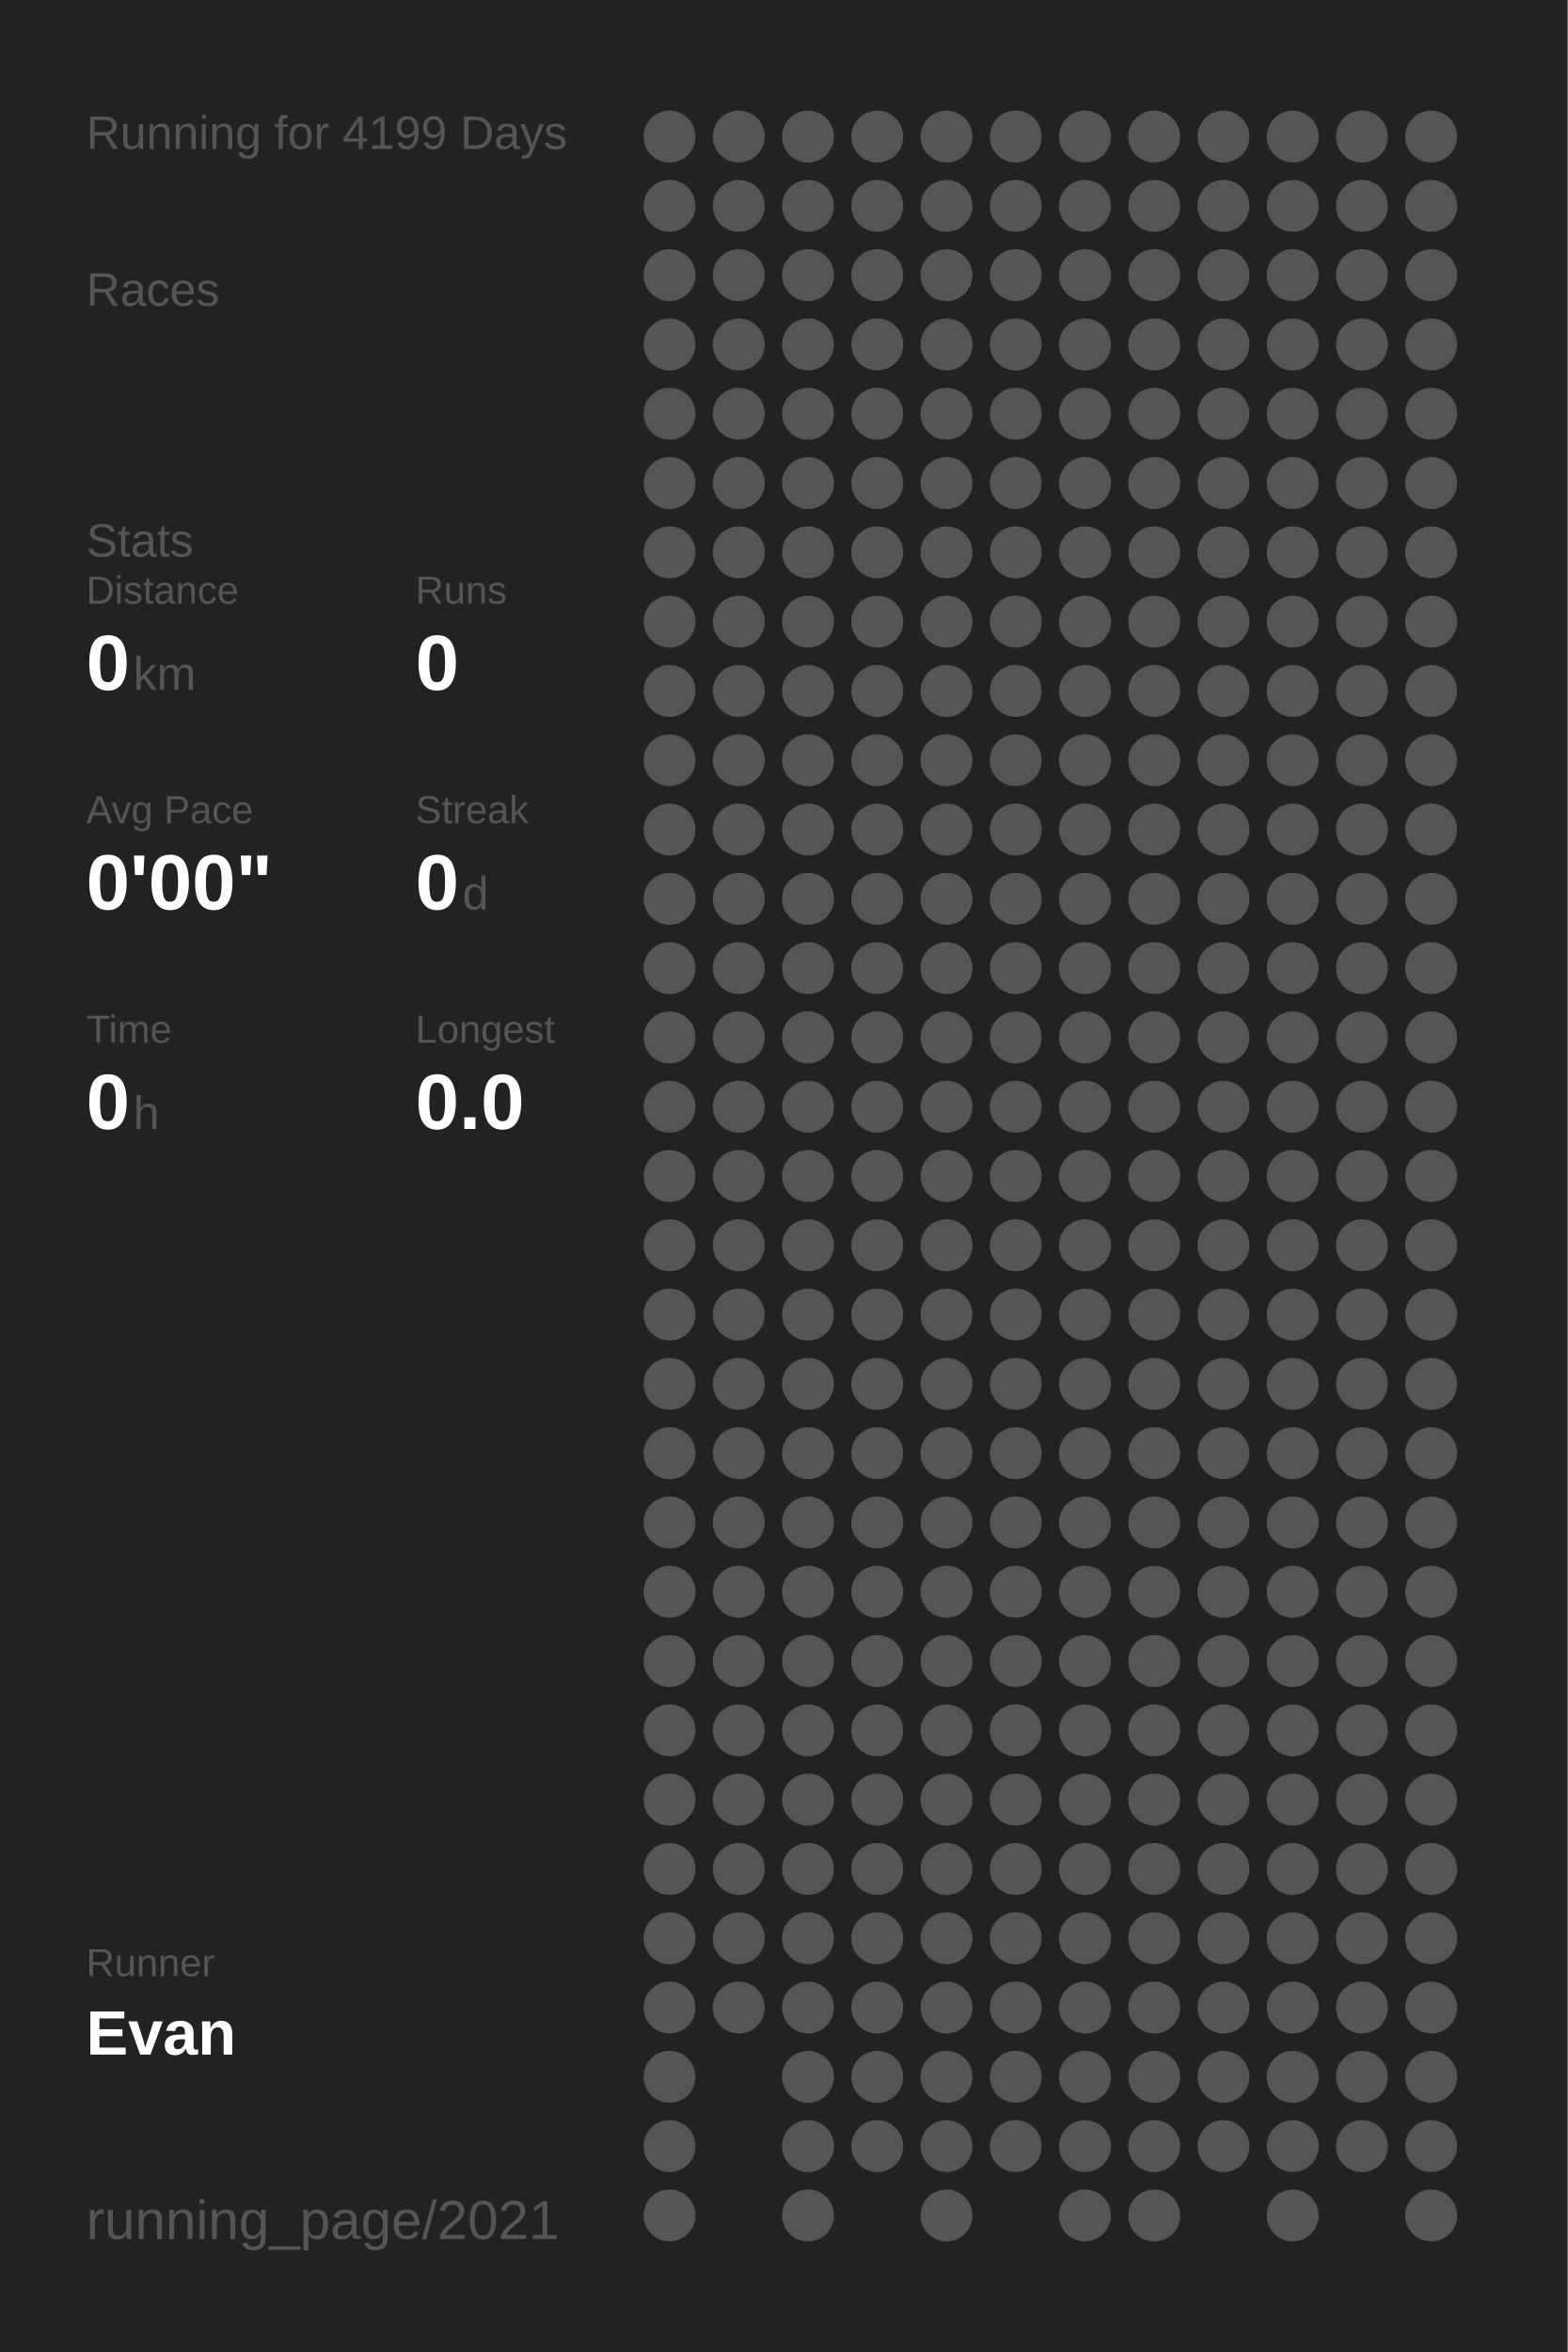
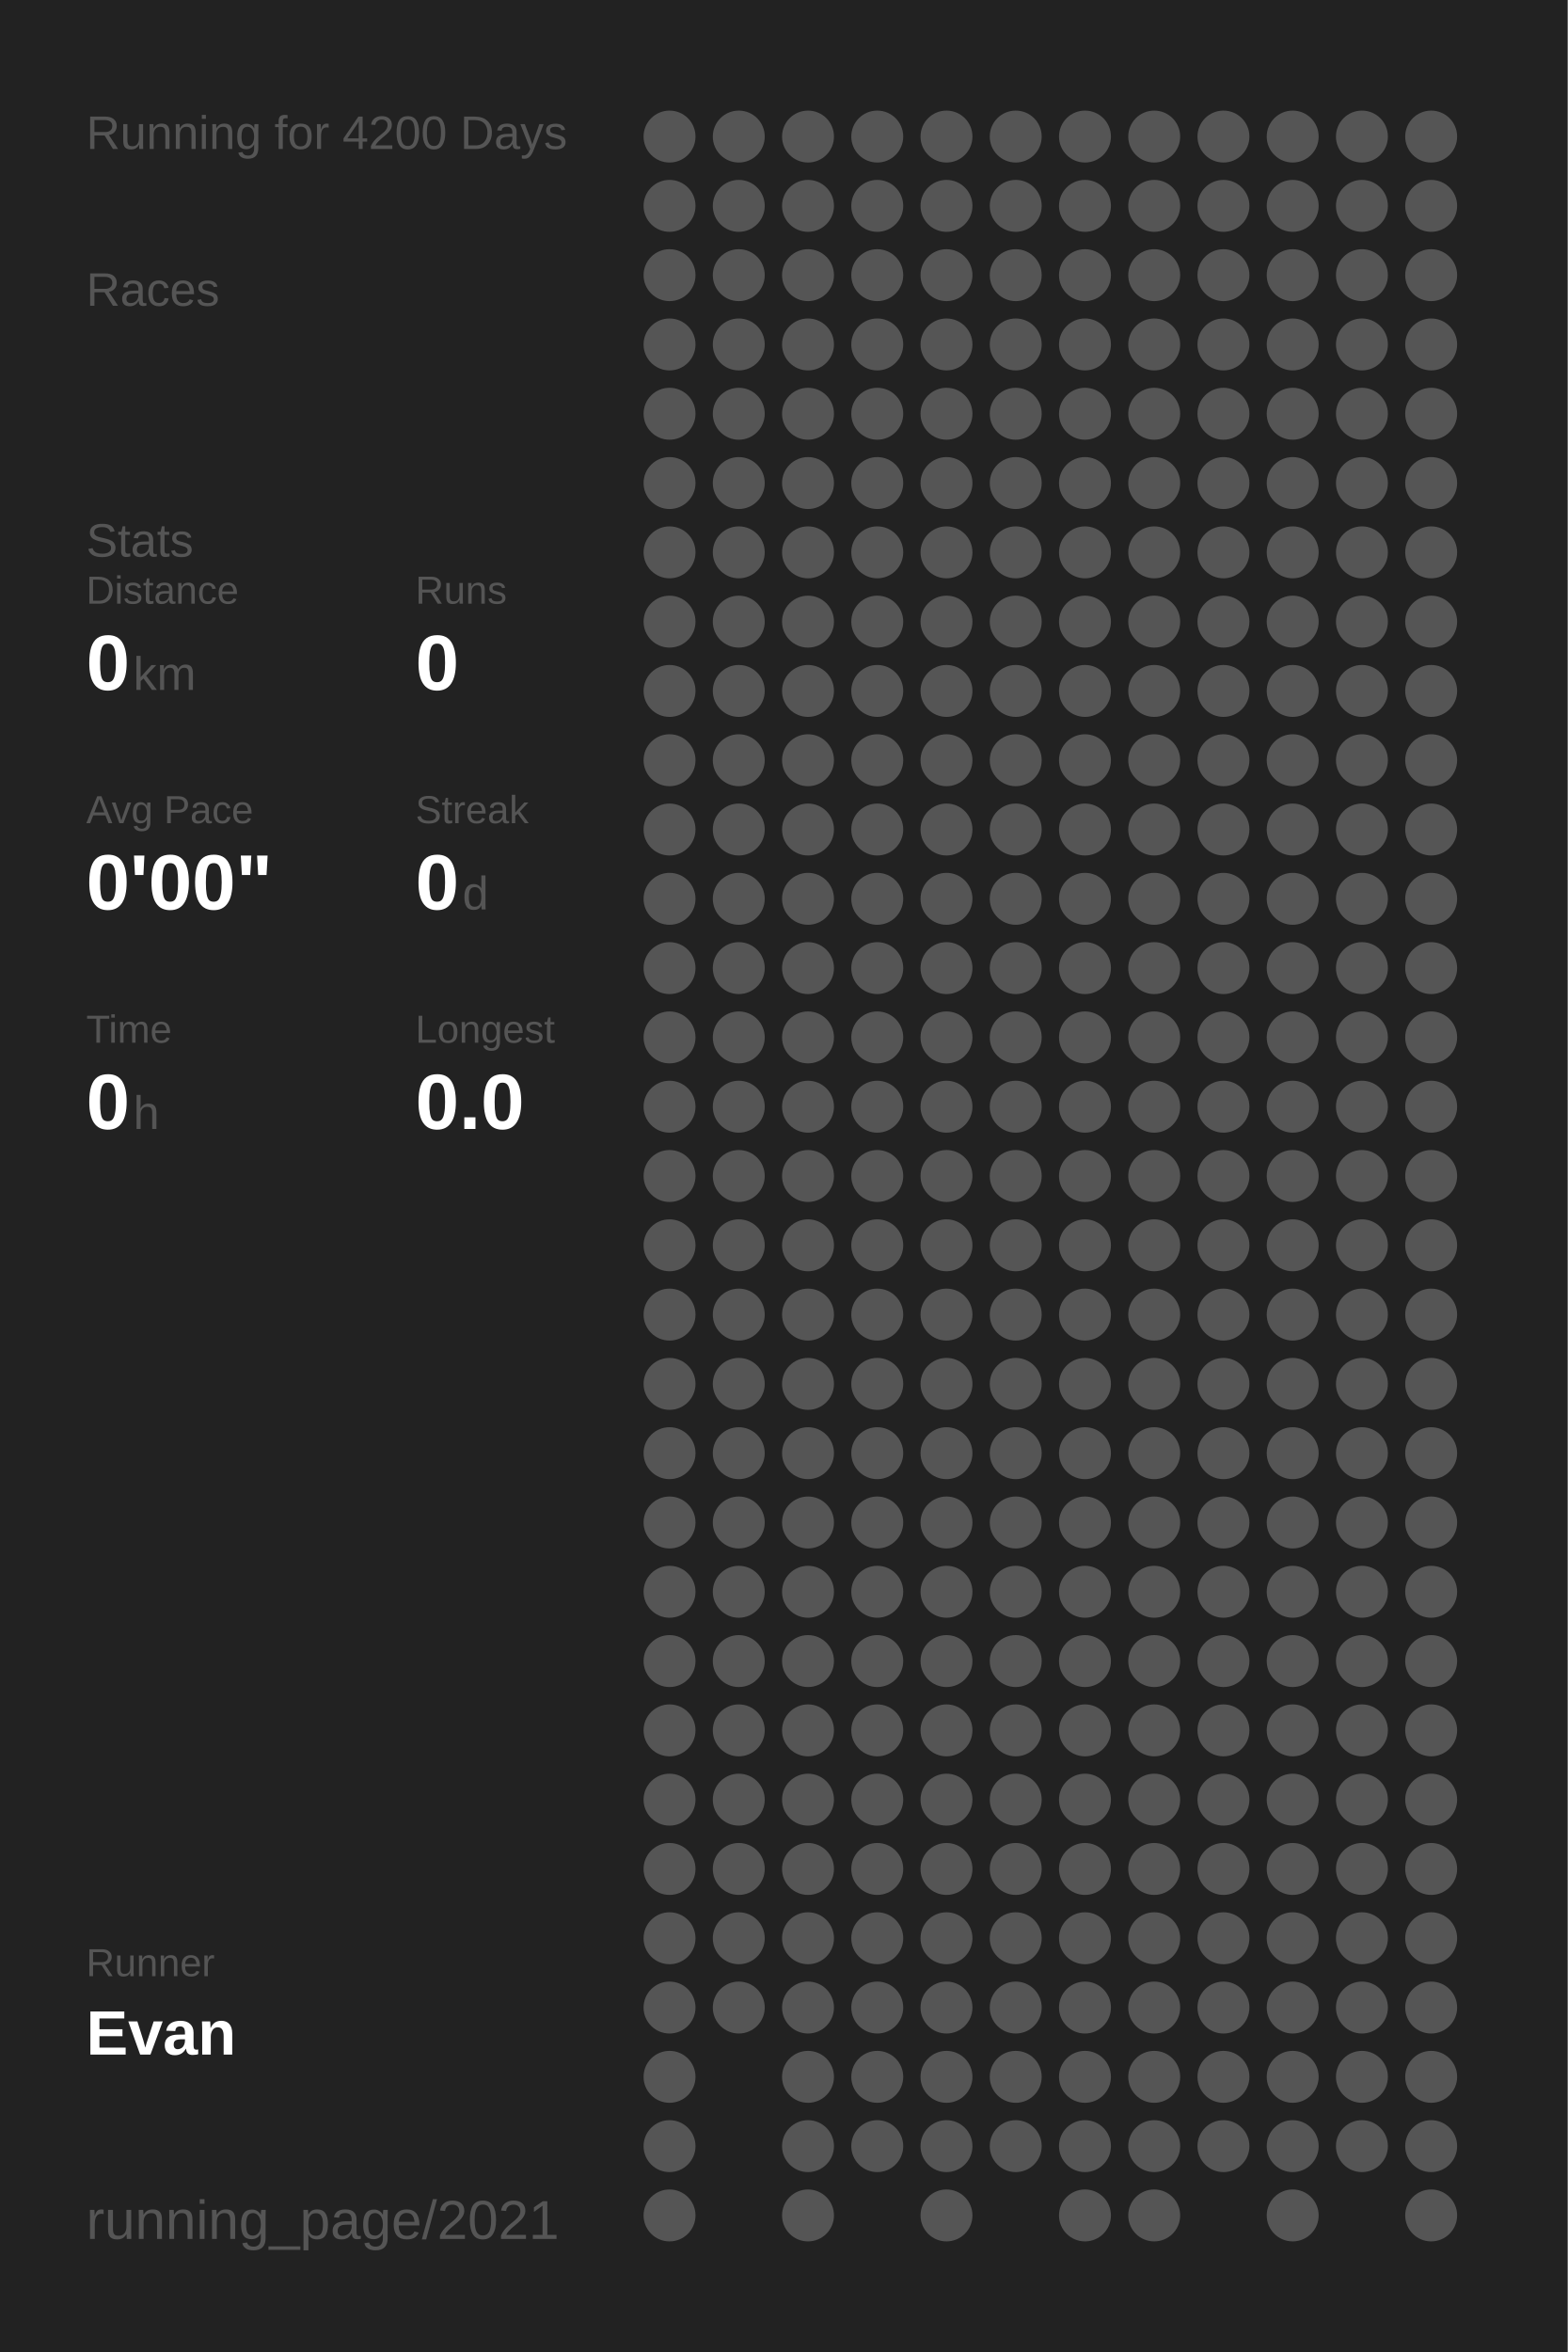
<svg xmlns="http://www.w3.org/2000/svg" baseProfile="full" height="300mm" version="1.1" viewBox="0,0,200,300" width="200mm">
  <defs />
  <rect fill="#222222" height="300" width="200" x="0" y="0" />
-   <text fill="#555555" style="font-size:6px; font-family:Arial;" x="11" y="19">Running for 4199 Days</text>
+   <text fill="#555555" style="font-size:6px; font-family:Arial;" x="11" y="19">Running for 4200 Days</text>
  <text fill="#555555" style="font-size:6px; font-family:Arial;" x="11" y="39">Races</text>
  <text fill="#555555" style="font-size:6px; font-family:Arial;" x="11" y="71">Stats</text>
  <text fill="#555555" style="font-size:5px; font-family:Arial;" x="11" y="77">Distance</text>
  <text fill="#FFFFFF" style="font-size:10px; font-family:Arial; font-weight:bold;" x="11" y="88">0</text>
  <text fill="#555555" style="font-size:6px; font-family:Arial;" x="17" y="88">km</text>
  <text fill="#555555" style="font-size:5px; font-family:Arial;" x="53" y="77">Runs</text>
  <text fill="#FFFFFF" style="font-size:10px; font-family:Arial; font-weight:bold;" x="53" y="88">0</text>
  <text fill="#555555" style="font-size:5px; font-family:Arial;" x="11" y="105">Avg Pace</text>
  <text fill="#FFFFFF" style="font-size:10px; font-family:Arial; font-weight:bold;" x="11" y="116">0'00"</text>
  <text fill="#555555" style="font-size:5px; font-family:Arial;" x="53" y="105">Streak</text>
  <text fill="#FFFFFF" style="font-size:10px; font-family:Arial; font-weight:bold;" x="53" y="116">0</text>
  <text fill="#555555" style="font-size:6px; font-family:Arial;" x="59" y="116">d</text>
  <text fill="#555555" style="font-size:5px; font-family:Arial;" x="11" y="133">Time</text>
  <text fill="#FFFFFF" style="font-size:10px; font-family:Arial; font-weight:bold;" x="11" y="144">0</text>
  <text fill="#555555" style="font-size:6px; font-family:Arial;" x="17" y="144">h</text>
  <text fill="#555555" style="font-size:5px; font-family:Arial;" x="53" y="133">Longest</text>
  <text fill="#FFFFFF" style="font-size:10px; font-family:Arial; font-weight:bold;" x="53" y="144">0.0</text>
  <text fill="#555555" style="font-size:5px; font-family:Arial;" x="11" y="252.065">Runner</text>
  <text fill="#FFFFFF" style="font-size:8px; font-family:Arial; font-weight:bold;" x="11" y="262.065">Evan</text>
  <text fill="#555555" style="font-size:7px; font-family:Arial;" x="11" y="285.581">running_page/2021</text>
  <circle cx="85.417" cy="17.419" fill="#555555" r="3.312" />
  <circle cx="85.417" cy="26.258" fill="#555555" r="3.312" />
  <circle cx="85.417" cy="35.097" fill="#555555" r="3.312" />
  <circle cx="85.417" cy="43.935" fill="#555555" r="3.312" />
  <circle cx="85.417" cy="52.774" fill="#555555" r="3.312" />
  <circle cx="85.417" cy="61.613" fill="#555555" r="3.312" />
  <circle cx="85.417" cy="70.452" fill="#555555" r="3.312" />
  <circle cx="85.417" cy="79.29" fill="#555555" r="3.312" />
  <circle cx="85.417" cy="88.129" fill="#555555" r="3.312" />
  <circle cx="85.417" cy="96.968" fill="#555555" r="3.312" />
  <circle cx="85.417" cy="105.806" fill="#555555" r="3.312" />
  <circle cx="85.417" cy="114.645" fill="#555555" r="3.312" />
  <circle cx="85.417" cy="123.484" fill="#555555" r="3.312" />
  <circle cx="85.417" cy="132.323" fill="#555555" r="3.312" />
  <circle cx="85.417" cy="141.161" fill="#555555" r="3.312" />
  <circle cx="85.417" cy="150" fill="#555555" r="3.312" />
  <circle cx="85.417" cy="158.839" fill="#555555" r="3.312" />
  <circle cx="85.417" cy="167.677" fill="#555555" r="3.312" />
  <circle cx="85.417" cy="176.516" fill="#555555" r="3.312" />
  <circle cx="85.417" cy="185.355" fill="#555555" r="3.312" />
  <circle cx="85.417" cy="194.194" fill="#555555" r="3.312" />
  <circle cx="85.417" cy="203.032" fill="#555555" r="3.312" />
  <circle cx="85.417" cy="211.871" fill="#555555" r="3.312" />
  <circle cx="85.417" cy="220.71" fill="#555555" r="3.312" />
  <circle cx="85.417" cy="229.548" fill="#555555" r="3.312" />
  <circle cx="85.417" cy="238.387" fill="#555555" r="3.312" />
  <circle cx="85.417" cy="247.226" fill="#555555" r="3.312" />
  <circle cx="85.417" cy="256.065" fill="#555555" r="3.312" />
  <circle cx="85.417" cy="264.903" fill="#555555" r="3.312" />
  <circle cx="85.417" cy="273.742" fill="#555555" r="3.312" />
  <circle cx="85.417" cy="282.581" fill="#555555" r="3.312" />
  <circle cx="94.25" cy="17.419" fill="#555555" r="3.312" />
  <circle cx="94.25" cy="26.258" fill="#555555" r="3.312" />
  <circle cx="94.25" cy="35.097" fill="#555555" r="3.312" />
  <circle cx="94.25" cy="43.935" fill="#555555" r="3.312" />
  <circle cx="94.25" cy="52.774" fill="#555555" r="3.312" />
  <circle cx="94.25" cy="61.613" fill="#555555" r="3.312" />
  <circle cx="94.25" cy="70.452" fill="#555555" r="3.312" />
  <circle cx="94.25" cy="79.29" fill="#555555" r="3.312" />
  <circle cx="94.25" cy="88.129" fill="#555555" r="3.312" />
  <circle cx="94.25" cy="96.968" fill="#555555" r="3.312" />
  <circle cx="94.25" cy="105.806" fill="#555555" r="3.312" />
  <circle cx="94.25" cy="114.645" fill="#555555" r="3.312" />
  <circle cx="94.25" cy="123.484" fill="#555555" r="3.312" />
  <circle cx="94.25" cy="132.323" fill="#555555" r="3.312" />
  <circle cx="94.25" cy="141.161" fill="#555555" r="3.312" />
  <circle cx="94.25" cy="150" fill="#555555" r="3.312" />
  <circle cx="94.25" cy="158.839" fill="#555555" r="3.312" />
  <circle cx="94.25" cy="167.677" fill="#555555" r="3.312" />
  <circle cx="94.25" cy="176.516" fill="#555555" r="3.312" />
  <circle cx="94.25" cy="185.355" fill="#555555" r="3.312" />
  <circle cx="94.25" cy="194.194" fill="#555555" r="3.312" />
  <circle cx="94.25" cy="203.032" fill="#555555" r="3.312" />
  <circle cx="94.25" cy="211.871" fill="#555555" r="3.312" />
  <circle cx="94.25" cy="220.71" fill="#555555" r="3.312" />
  <circle cx="94.25" cy="229.548" fill="#555555" r="3.312" />
  <circle cx="94.25" cy="238.387" fill="#555555" r="3.312" />
  <circle cx="94.25" cy="247.226" fill="#555555" r="3.312" />
  <circle cx="94.25" cy="256.065" fill="#555555" r="3.312" />
  <circle cx="103.083" cy="17.419" fill="#555555" r="3.312" />
  <circle cx="103.083" cy="26.258" fill="#555555" r="3.312" />
  <circle cx="103.083" cy="35.097" fill="#555555" r="3.312" />
  <circle cx="103.083" cy="43.935" fill="#555555" r="3.312" />
  <circle cx="103.083" cy="52.774" fill="#555555" r="3.312" />
  <circle cx="103.083" cy="61.613" fill="#555555" r="3.312" />
  <circle cx="103.083" cy="70.452" fill="#555555" r="3.312" />
  <circle cx="103.083" cy="79.29" fill="#555555" r="3.312" />
  <circle cx="103.083" cy="88.129" fill="#555555" r="3.312" />
  <circle cx="103.083" cy="96.968" fill="#555555" r="3.312" />
  <circle cx="103.083" cy="105.806" fill="#555555" r="3.312" />
  <circle cx="103.083" cy="114.645" fill="#555555" r="3.312" />
  <circle cx="103.083" cy="123.484" fill="#555555" r="3.312" />
  <circle cx="103.083" cy="132.323" fill="#555555" r="3.312" />
  <circle cx="103.083" cy="141.161" fill="#555555" r="3.312" />
  <circle cx="103.083" cy="150" fill="#555555" r="3.312" />
  <circle cx="103.083" cy="158.839" fill="#555555" r="3.312" />
  <circle cx="103.083" cy="167.677" fill="#555555" r="3.312" />
  <circle cx="103.083" cy="176.516" fill="#555555" r="3.312" />
  <circle cx="103.083" cy="185.355" fill="#555555" r="3.312" />
  <circle cx="103.083" cy="194.194" fill="#555555" r="3.312" />
  <circle cx="103.083" cy="203.032" fill="#555555" r="3.312" />
  <circle cx="103.083" cy="211.871" fill="#555555" r="3.312" />
  <circle cx="103.083" cy="220.71" fill="#555555" r="3.312" />
  <circle cx="103.083" cy="229.548" fill="#555555" r="3.312" />
  <circle cx="103.083" cy="238.387" fill="#555555" r="3.312" />
  <circle cx="103.083" cy="247.226" fill="#555555" r="3.312" />
  <circle cx="103.083" cy="256.065" fill="#555555" r="3.312" />
  <circle cx="103.083" cy="264.903" fill="#555555" r="3.312" />
  <circle cx="103.083" cy="273.742" fill="#555555" r="3.312" />
  <circle cx="103.083" cy="282.581" fill="#555555" r="3.312" />
  <circle cx="111.917" cy="17.419" fill="#555555" r="3.312" />
  <circle cx="111.917" cy="26.258" fill="#555555" r="3.312" />
  <circle cx="111.917" cy="35.097" fill="#555555" r="3.312" />
  <circle cx="111.917" cy="43.935" fill="#555555" r="3.312" />
  <circle cx="111.917" cy="52.774" fill="#555555" r="3.312" />
  <circle cx="111.917" cy="61.613" fill="#555555" r="3.312" />
  <circle cx="111.917" cy="70.452" fill="#555555" r="3.312" />
  <circle cx="111.917" cy="79.29" fill="#555555" r="3.312" />
  <circle cx="111.917" cy="88.129" fill="#555555" r="3.312" />
  <circle cx="111.917" cy="96.968" fill="#555555" r="3.312" />
  <circle cx="111.917" cy="105.806" fill="#555555" r="3.312" />
  <circle cx="111.917" cy="114.645" fill="#555555" r="3.312" />
  <circle cx="111.917" cy="123.484" fill="#555555" r="3.312" />
  <circle cx="111.917" cy="132.323" fill="#555555" r="3.312" />
  <circle cx="111.917" cy="141.161" fill="#555555" r="3.312" />
  <circle cx="111.917" cy="150" fill="#555555" r="3.312" />
  <circle cx="111.917" cy="158.839" fill="#555555" r="3.312" />
  <circle cx="111.917" cy="167.677" fill="#555555" r="3.312" />
  <circle cx="111.917" cy="176.516" fill="#555555" r="3.312" />
  <circle cx="111.917" cy="185.355" fill="#555555" r="3.312" />
  <circle cx="111.917" cy="194.194" fill="#555555" r="3.312" />
  <circle cx="111.917" cy="203.032" fill="#555555" r="3.312" />
  <circle cx="111.917" cy="211.871" fill="#555555" r="3.312" />
  <circle cx="111.917" cy="220.71" fill="#555555" r="3.312" />
  <circle cx="111.917" cy="229.548" fill="#555555" r="3.312" />
  <circle cx="111.917" cy="238.387" fill="#555555" r="3.312" />
  <circle cx="111.917" cy="247.226" fill="#555555" r="3.312" />
  <circle cx="111.917" cy="256.065" fill="#555555" r="3.312" />
  <circle cx="111.917" cy="264.903" fill="#555555" r="3.312" />
  <circle cx="111.917" cy="273.742" fill="#555555" r="3.312" />
  <circle cx="120.75" cy="17.419" fill="#555555" r="3.312" />
  <circle cx="120.75" cy="26.258" fill="#555555" r="3.312" />
  <circle cx="120.75" cy="35.097" fill="#555555" r="3.312" />
  <circle cx="120.75" cy="43.935" fill="#555555" r="3.312" />
  <circle cx="120.75" cy="52.774" fill="#555555" r="3.312" />
  <circle cx="120.75" cy="61.613" fill="#555555" r="3.312" />
  <circle cx="120.75" cy="70.452" fill="#555555" r="3.312" />
  <circle cx="120.75" cy="79.29" fill="#555555" r="3.312" />
  <circle cx="120.75" cy="88.129" fill="#555555" r="3.312" />
  <circle cx="120.75" cy="96.968" fill="#555555" r="3.312" />
  <circle cx="120.75" cy="105.806" fill="#555555" r="3.312" />
  <circle cx="120.75" cy="114.645" fill="#555555" r="3.312" />
  <circle cx="120.75" cy="123.484" fill="#555555" r="3.312" />
  <circle cx="120.75" cy="132.323" fill="#555555" r="3.312" />
  <circle cx="120.75" cy="141.161" fill="#555555" r="3.312" />
  <circle cx="120.75" cy="150" fill="#555555" r="3.312" />
  <circle cx="120.75" cy="158.839" fill="#555555" r="3.312" />
  <circle cx="120.75" cy="167.677" fill="#555555" r="3.312" />
  <circle cx="120.75" cy="176.516" fill="#555555" r="3.312" />
  <circle cx="120.75" cy="185.355" fill="#555555" r="3.312" />
  <circle cx="120.75" cy="194.194" fill="#555555" r="3.312" />
  <circle cx="120.75" cy="203.032" fill="#555555" r="3.312" />
  <circle cx="120.75" cy="211.871" fill="#555555" r="3.312" />
  <circle cx="120.75" cy="220.71" fill="#555555" r="3.312" />
  <circle cx="120.75" cy="229.548" fill="#555555" r="3.312" />
  <circle cx="120.75" cy="238.387" fill="#555555" r="3.312" />
  <circle cx="120.75" cy="247.226" fill="#555555" r="3.312" />
  <circle cx="120.75" cy="256.065" fill="#555555" r="3.312" />
  <circle cx="120.75" cy="264.903" fill="#555555" r="3.312" />
  <circle cx="120.75" cy="273.742" fill="#555555" r="3.312" />
  <circle cx="120.75" cy="282.581" fill="#555555" r="3.312" />
  <circle cx="129.583" cy="17.419" fill="#555555" r="3.312" />
  <circle cx="129.583" cy="26.258" fill="#555555" r="3.312" />
  <circle cx="129.583" cy="35.097" fill="#555555" r="3.312" />
  <circle cx="129.583" cy="43.935" fill="#555555" r="3.312" />
  <circle cx="129.583" cy="52.774" fill="#555555" r="3.312" />
  <circle cx="129.583" cy="61.613" fill="#555555" r="3.312" />
  <circle cx="129.583" cy="70.452" fill="#555555" r="3.312" />
  <circle cx="129.583" cy="79.29" fill="#555555" r="3.312" />
  <circle cx="129.583" cy="88.129" fill="#555555" r="3.312" />
  <circle cx="129.583" cy="96.968" fill="#555555" r="3.312" />
  <circle cx="129.583" cy="105.806" fill="#555555" r="3.312" />
  <circle cx="129.583" cy="114.645" fill="#555555" r="3.312" />
  <circle cx="129.583" cy="123.484" fill="#555555" r="3.312" />
  <circle cx="129.583" cy="132.323" fill="#555555" r="3.312" />
  <circle cx="129.583" cy="141.161" fill="#555555" r="3.312" />
  <circle cx="129.583" cy="150" fill="#555555" r="3.312" />
  <circle cx="129.583" cy="158.839" fill="#555555" r="3.312" />
  <circle cx="129.583" cy="167.677" fill="#555555" r="3.312" />
  <circle cx="129.583" cy="176.516" fill="#555555" r="3.312" />
  <circle cx="129.583" cy="185.355" fill="#555555" r="3.312" />
  <circle cx="129.583" cy="194.194" fill="#555555" r="3.312" />
  <circle cx="129.583" cy="203.032" fill="#555555" r="3.312" />
  <circle cx="129.583" cy="211.871" fill="#555555" r="3.312" />
  <circle cx="129.583" cy="220.71" fill="#555555" r="3.312" />
  <circle cx="129.583" cy="229.548" fill="#555555" r="3.312" />
  <circle cx="129.583" cy="238.387" fill="#555555" r="3.312" />
  <circle cx="129.583" cy="247.226" fill="#555555" r="3.312" />
  <circle cx="129.583" cy="256.065" fill="#555555" r="3.312" />
  <circle cx="129.583" cy="264.903" fill="#555555" r="3.312" />
  <circle cx="129.583" cy="273.742" fill="#555555" r="3.312" />
  <circle cx="138.417" cy="17.419" fill="#555555" r="3.312" />
  <circle cx="138.417" cy="26.258" fill="#555555" r="3.312" />
  <circle cx="138.417" cy="35.097" fill="#555555" r="3.312" />
  <circle cx="138.417" cy="43.935" fill="#555555" r="3.312" />
  <circle cx="138.417" cy="52.774" fill="#555555" r="3.312" />
  <circle cx="138.417" cy="61.613" fill="#555555" r="3.312" />
  <circle cx="138.417" cy="70.452" fill="#555555" r="3.312" />
  <circle cx="138.417" cy="79.29" fill="#555555" r="3.312" />
  <circle cx="138.417" cy="88.129" fill="#555555" r="3.312" />
  <circle cx="138.417" cy="96.968" fill="#555555" r="3.312" />
  <circle cx="138.417" cy="105.806" fill="#555555" r="3.312" />
  <circle cx="138.417" cy="114.645" fill="#555555" r="3.312" />
  <circle cx="138.417" cy="123.484" fill="#555555" r="3.312" />
  <circle cx="138.417" cy="132.323" fill="#555555" r="3.312" />
  <circle cx="138.417" cy="141.161" fill="#555555" r="3.312" />
  <circle cx="138.417" cy="150" fill="#555555" r="3.312" />
  <circle cx="138.417" cy="158.839" fill="#555555" r="3.312" />
  <circle cx="138.417" cy="167.677" fill="#555555" r="3.312" />
  <circle cx="138.417" cy="176.516" fill="#555555" r="3.312" />
  <circle cx="138.417" cy="185.355" fill="#555555" r="3.312" />
  <circle cx="138.417" cy="194.194" fill="#555555" r="3.312" />
  <circle cx="138.417" cy="203.032" fill="#555555" r="3.312" />
  <circle cx="138.417" cy="211.871" fill="#555555" r="3.312" />
  <circle cx="138.417" cy="220.71" fill="#555555" r="3.312" />
  <circle cx="138.417" cy="229.548" fill="#555555" r="3.312" />
  <circle cx="138.417" cy="238.387" fill="#555555" r="3.312" />
  <circle cx="138.417" cy="247.226" fill="#555555" r="3.312" />
  <circle cx="138.417" cy="256.065" fill="#555555" r="3.312" />
  <circle cx="138.417" cy="264.903" fill="#555555" r="3.312" />
  <circle cx="138.417" cy="273.742" fill="#555555" r="3.312" />
  <circle cx="138.417" cy="282.581" fill="#555555" r="3.312" />
  <circle cx="147.25" cy="17.419" fill="#555555" r="3.312" />
  <circle cx="147.25" cy="26.258" fill="#555555" r="3.312" />
  <circle cx="147.25" cy="35.097" fill="#555555" r="3.312" />
  <circle cx="147.25" cy="43.935" fill="#555555" r="3.312" />
  <circle cx="147.25" cy="52.774" fill="#555555" r="3.312" />
  <circle cx="147.25" cy="61.613" fill="#555555" r="3.312" />
  <circle cx="147.25" cy="70.452" fill="#555555" r="3.312" />
  <circle cx="147.25" cy="79.29" fill="#555555" r="3.312" />
  <circle cx="147.25" cy="88.129" fill="#555555" r="3.312" />
  <circle cx="147.25" cy="96.968" fill="#555555" r="3.312" />
  <circle cx="147.25" cy="105.806" fill="#555555" r="3.312" />
  <circle cx="147.25" cy="114.645" fill="#555555" r="3.312" />
  <circle cx="147.25" cy="123.484" fill="#555555" r="3.312" />
  <circle cx="147.25" cy="132.323" fill="#555555" r="3.312" />
  <circle cx="147.25" cy="141.161" fill="#555555" r="3.312" />
  <circle cx="147.25" cy="150" fill="#555555" r="3.312" />
  <circle cx="147.25" cy="158.839" fill="#555555" r="3.312" />
  <circle cx="147.25" cy="167.677" fill="#555555" r="3.312" />
  <circle cx="147.25" cy="176.516" fill="#555555" r="3.312" />
  <circle cx="147.25" cy="185.355" fill="#555555" r="3.312" />
  <circle cx="147.25" cy="194.194" fill="#555555" r="3.312" />
  <circle cx="147.25" cy="203.032" fill="#555555" r="3.312" />
  <circle cx="147.25" cy="211.871" fill="#555555" r="3.312" />
  <circle cx="147.25" cy="220.71" fill="#555555" r="3.312" />
  <circle cx="147.25" cy="229.548" fill="#555555" r="3.312" />
  <circle cx="147.25" cy="238.387" fill="#555555" r="3.312" />
  <circle cx="147.25" cy="247.226" fill="#555555" r="3.312" />
  <circle cx="147.25" cy="256.065" fill="#555555" r="3.312" />
  <circle cx="147.25" cy="264.903" fill="#555555" r="3.312" />
  <circle cx="147.25" cy="273.742" fill="#555555" r="3.312" />
  <circle cx="147.25" cy="282.581" fill="#555555" r="3.312" />
  <circle cx="156.083" cy="17.419" fill="#555555" r="3.312" />
  <circle cx="156.083" cy="26.258" fill="#555555" r="3.312" />
  <circle cx="156.083" cy="35.097" fill="#555555" r="3.312" />
  <circle cx="156.083" cy="43.935" fill="#555555" r="3.312" />
  <circle cx="156.083" cy="52.774" fill="#555555" r="3.312" />
  <circle cx="156.083" cy="61.613" fill="#555555" r="3.312" />
  <circle cx="156.083" cy="70.452" fill="#555555" r="3.312" />
  <circle cx="156.083" cy="79.29" fill="#555555" r="3.312" />
  <circle cx="156.083" cy="88.129" fill="#555555" r="3.312" />
  <circle cx="156.083" cy="96.968" fill="#555555" r="3.312" />
  <circle cx="156.083" cy="105.806" fill="#555555" r="3.312" />
  <circle cx="156.083" cy="114.645" fill="#555555" r="3.312" />
  <circle cx="156.083" cy="123.484" fill="#555555" r="3.312" />
  <circle cx="156.083" cy="132.323" fill="#555555" r="3.312" />
  <circle cx="156.083" cy="141.161" fill="#555555" r="3.312" />
  <circle cx="156.083" cy="150" fill="#555555" r="3.312" />
  <circle cx="156.083" cy="158.839" fill="#555555" r="3.312" />
  <circle cx="156.083" cy="167.677" fill="#555555" r="3.312" />
  <circle cx="156.083" cy="176.516" fill="#555555" r="3.312" />
  <circle cx="156.083" cy="185.355" fill="#555555" r="3.312" />
  <circle cx="156.083" cy="194.194" fill="#555555" r="3.312" />
  <circle cx="156.083" cy="203.032" fill="#555555" r="3.312" />
  <circle cx="156.083" cy="211.871" fill="#555555" r="3.312" />
  <circle cx="156.083" cy="220.71" fill="#555555" r="3.312" />
  <circle cx="156.083" cy="229.548" fill="#555555" r="3.312" />
  <circle cx="156.083" cy="238.387" fill="#555555" r="3.312" />
  <circle cx="156.083" cy="247.226" fill="#555555" r="3.312" />
  <circle cx="156.083" cy="256.065" fill="#555555" r="3.312" />
  <circle cx="156.083" cy="264.903" fill="#555555" r="3.312" />
  <circle cx="156.083" cy="273.742" fill="#555555" r="3.312" />
  <circle cx="164.917" cy="17.419" fill="#555555" r="3.312" />
  <circle cx="164.917" cy="26.258" fill="#555555" r="3.312" />
  <circle cx="164.917" cy="35.097" fill="#555555" r="3.312" />
  <circle cx="164.917" cy="43.935" fill="#555555" r="3.312" />
  <circle cx="164.917" cy="52.774" fill="#555555" r="3.312" />
  <circle cx="164.917" cy="61.613" fill="#555555" r="3.312" />
  <circle cx="164.917" cy="70.452" fill="#555555" r="3.312" />
  <circle cx="164.917" cy="79.29" fill="#555555" r="3.312" />
  <circle cx="164.917" cy="88.129" fill="#555555" r="3.312" />
  <circle cx="164.917" cy="96.968" fill="#555555" r="3.312" />
  <circle cx="164.917" cy="105.806" fill="#555555" r="3.312" />
  <circle cx="164.917" cy="114.645" fill="#555555" r="3.312" />
  <circle cx="164.917" cy="123.484" fill="#555555" r="3.312" />
  <circle cx="164.917" cy="132.323" fill="#555555" r="3.312" />
  <circle cx="164.917" cy="141.161" fill="#555555" r="3.312" />
  <circle cx="164.917" cy="150" fill="#555555" r="3.312" />
  <circle cx="164.917" cy="158.839" fill="#555555" r="3.312" />
  <circle cx="164.917" cy="167.677" fill="#555555" r="3.312" />
  <circle cx="164.917" cy="176.516" fill="#555555" r="3.312" />
  <circle cx="164.917" cy="185.355" fill="#555555" r="3.312" />
  <circle cx="164.917" cy="194.194" fill="#555555" r="3.312" />
  <circle cx="164.917" cy="203.032" fill="#555555" r="3.312" />
  <circle cx="164.917" cy="211.871" fill="#555555" r="3.312" />
  <circle cx="164.917" cy="220.71" fill="#555555" r="3.312" />
  <circle cx="164.917" cy="229.548" fill="#555555" r="3.312" />
  <circle cx="164.917" cy="238.387" fill="#555555" r="3.312" />
  <circle cx="164.917" cy="247.226" fill="#555555" r="3.312" />
  <circle cx="164.917" cy="256.065" fill="#555555" r="3.312" />
  <circle cx="164.917" cy="264.903" fill="#555555" r="3.312" />
  <circle cx="164.917" cy="273.742" fill="#555555" r="3.312" />
  <circle cx="164.917" cy="282.581" fill="#555555" r="3.312" />
  <circle cx="173.75" cy="17.419" fill="#555555" r="3.312" />
  <circle cx="173.75" cy="26.258" fill="#555555" r="3.312" />
  <circle cx="173.75" cy="35.097" fill="#555555" r="3.312" />
  <circle cx="173.75" cy="43.935" fill="#555555" r="3.312" />
  <circle cx="173.75" cy="52.774" fill="#555555" r="3.312" />
  <circle cx="173.75" cy="61.613" fill="#555555" r="3.312" />
  <circle cx="173.75" cy="70.452" fill="#555555" r="3.312" />
  <circle cx="173.75" cy="79.29" fill="#555555" r="3.312" />
  <circle cx="173.75" cy="88.129" fill="#555555" r="3.312" />
  <circle cx="173.75" cy="96.968" fill="#555555" r="3.312" />
  <circle cx="173.75" cy="105.806" fill="#555555" r="3.312" />
  <circle cx="173.75" cy="114.645" fill="#555555" r="3.312" />
  <circle cx="173.75" cy="123.484" fill="#555555" r="3.312" />
  <circle cx="173.75" cy="132.323" fill="#555555" r="3.312" />
  <circle cx="173.75" cy="141.161" fill="#555555" r="3.312" />
  <circle cx="173.75" cy="150" fill="#555555" r="3.312" />
  <circle cx="173.75" cy="158.839" fill="#555555" r="3.312" />
  <circle cx="173.75" cy="167.677" fill="#555555" r="3.312" />
  <circle cx="173.75" cy="176.516" fill="#555555" r="3.312" />
  <circle cx="173.75" cy="185.355" fill="#555555" r="3.312" />
  <circle cx="173.75" cy="194.194" fill="#555555" r="3.312" />
  <circle cx="173.75" cy="203.032" fill="#555555" r="3.312" />
  <circle cx="173.75" cy="211.871" fill="#555555" r="3.312" />
  <circle cx="173.75" cy="220.71" fill="#555555" r="3.312" />
  <circle cx="173.75" cy="229.548" fill="#555555" r="3.312" />
  <circle cx="173.75" cy="238.387" fill="#555555" r="3.312" />
  <circle cx="173.75" cy="247.226" fill="#555555" r="3.312" />
  <circle cx="173.75" cy="256.065" fill="#555555" r="3.312" />
  <circle cx="173.75" cy="264.903" fill="#555555" r="3.312" />
  <circle cx="173.75" cy="273.742" fill="#555555" r="3.312" />
  <circle cx="182.583" cy="17.419" fill="#555555" r="3.312" />
  <circle cx="182.583" cy="26.258" fill="#555555" r="3.312" />
  <circle cx="182.583" cy="35.097" fill="#555555" r="3.312" />
  <circle cx="182.583" cy="43.935" fill="#555555" r="3.312" />
  <circle cx="182.583" cy="52.774" fill="#555555" r="3.312" />
  <circle cx="182.583" cy="61.613" fill="#555555" r="3.312" />
  <circle cx="182.583" cy="70.452" fill="#555555" r="3.312" />
  <circle cx="182.583" cy="79.29" fill="#555555" r="3.312" />
  <circle cx="182.583" cy="88.129" fill="#555555" r="3.312" />
  <circle cx="182.583" cy="96.968" fill="#555555" r="3.312" />
  <circle cx="182.583" cy="105.806" fill="#555555" r="3.312" />
  <circle cx="182.583" cy="114.645" fill="#555555" r="3.312" />
  <circle cx="182.583" cy="123.484" fill="#555555" r="3.312" />
  <circle cx="182.583" cy="132.323" fill="#555555" r="3.312" />
  <circle cx="182.583" cy="141.161" fill="#555555" r="3.312" />
  <circle cx="182.583" cy="150" fill="#555555" r="3.312" />
  <circle cx="182.583" cy="158.839" fill="#555555" r="3.312" />
  <circle cx="182.583" cy="167.677" fill="#555555" r="3.312" />
  <circle cx="182.583" cy="176.516" fill="#555555" r="3.312" />
  <circle cx="182.583" cy="185.355" fill="#555555" r="3.312" />
  <circle cx="182.583" cy="194.194" fill="#555555" r="3.312" />
  <circle cx="182.583" cy="203.032" fill="#555555" r="3.312" />
  <circle cx="182.583" cy="211.871" fill="#555555" r="3.312" />
  <circle cx="182.583" cy="220.71" fill="#555555" r="3.312" />
  <circle cx="182.583" cy="229.548" fill="#555555" r="3.312" />
  <circle cx="182.583" cy="238.387" fill="#555555" r="3.312" />
  <circle cx="182.583" cy="247.226" fill="#555555" r="3.312" />
  <circle cx="182.583" cy="256.065" fill="#555555" r="3.312" />
  <circle cx="182.583" cy="264.903" fill="#555555" r="3.312" />
  <circle cx="182.583" cy="273.742" fill="#555555" r="3.312" />
  <circle cx="182.583" cy="282.581" fill="#555555" r="3.312" />
</svg>
